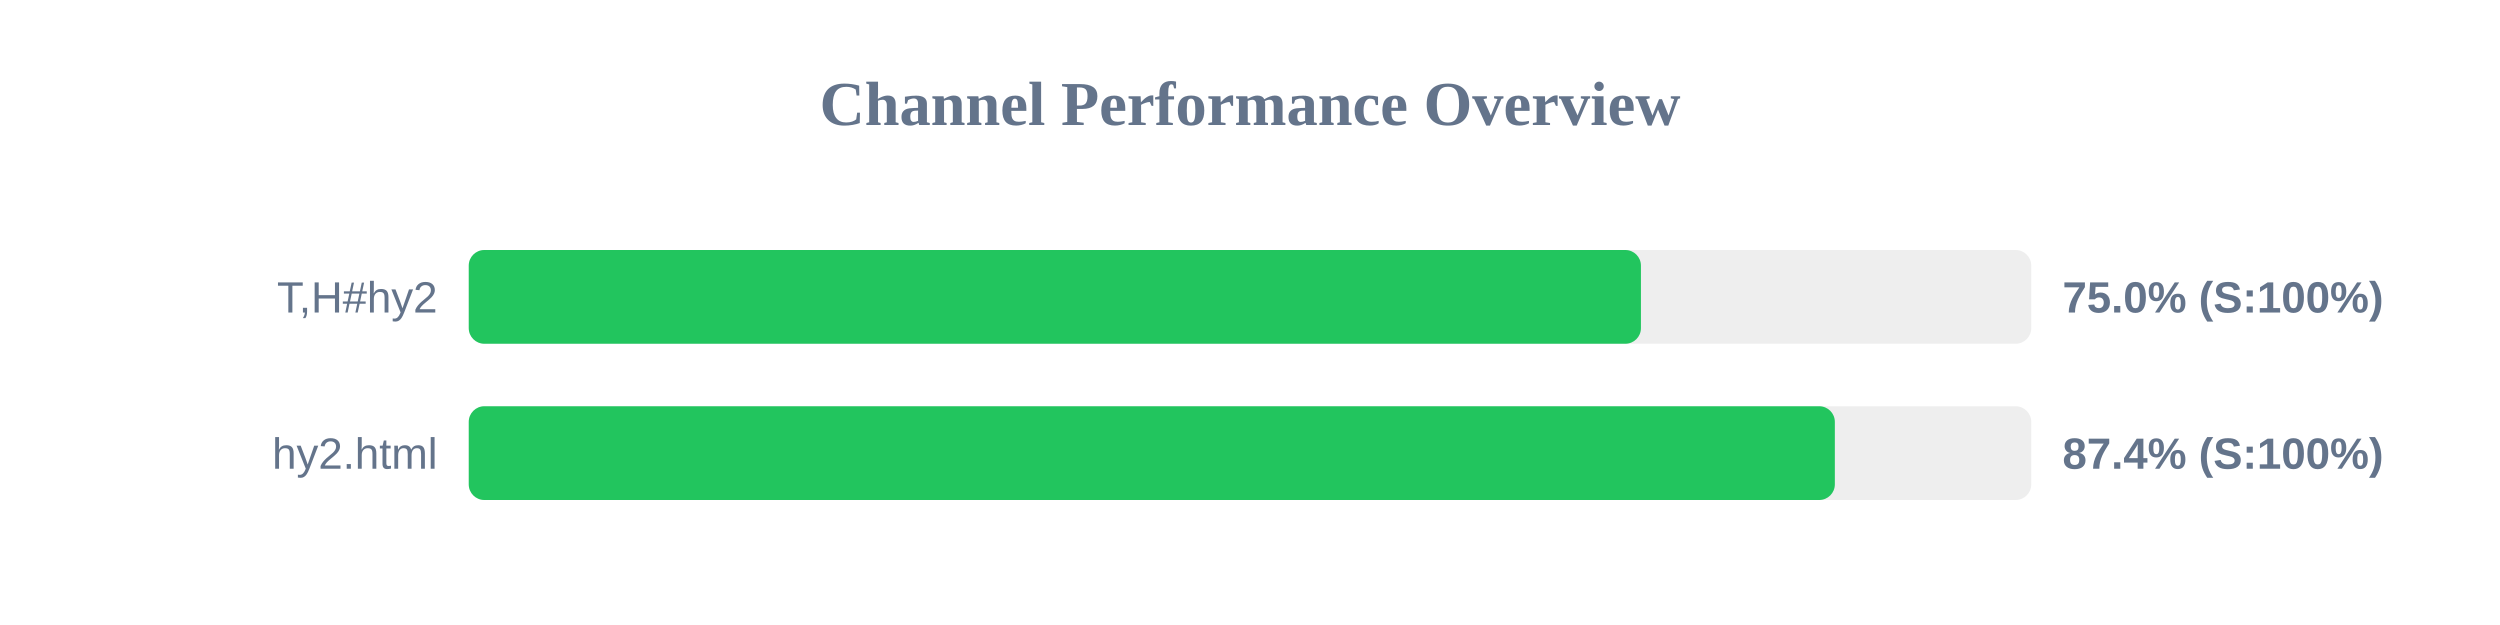
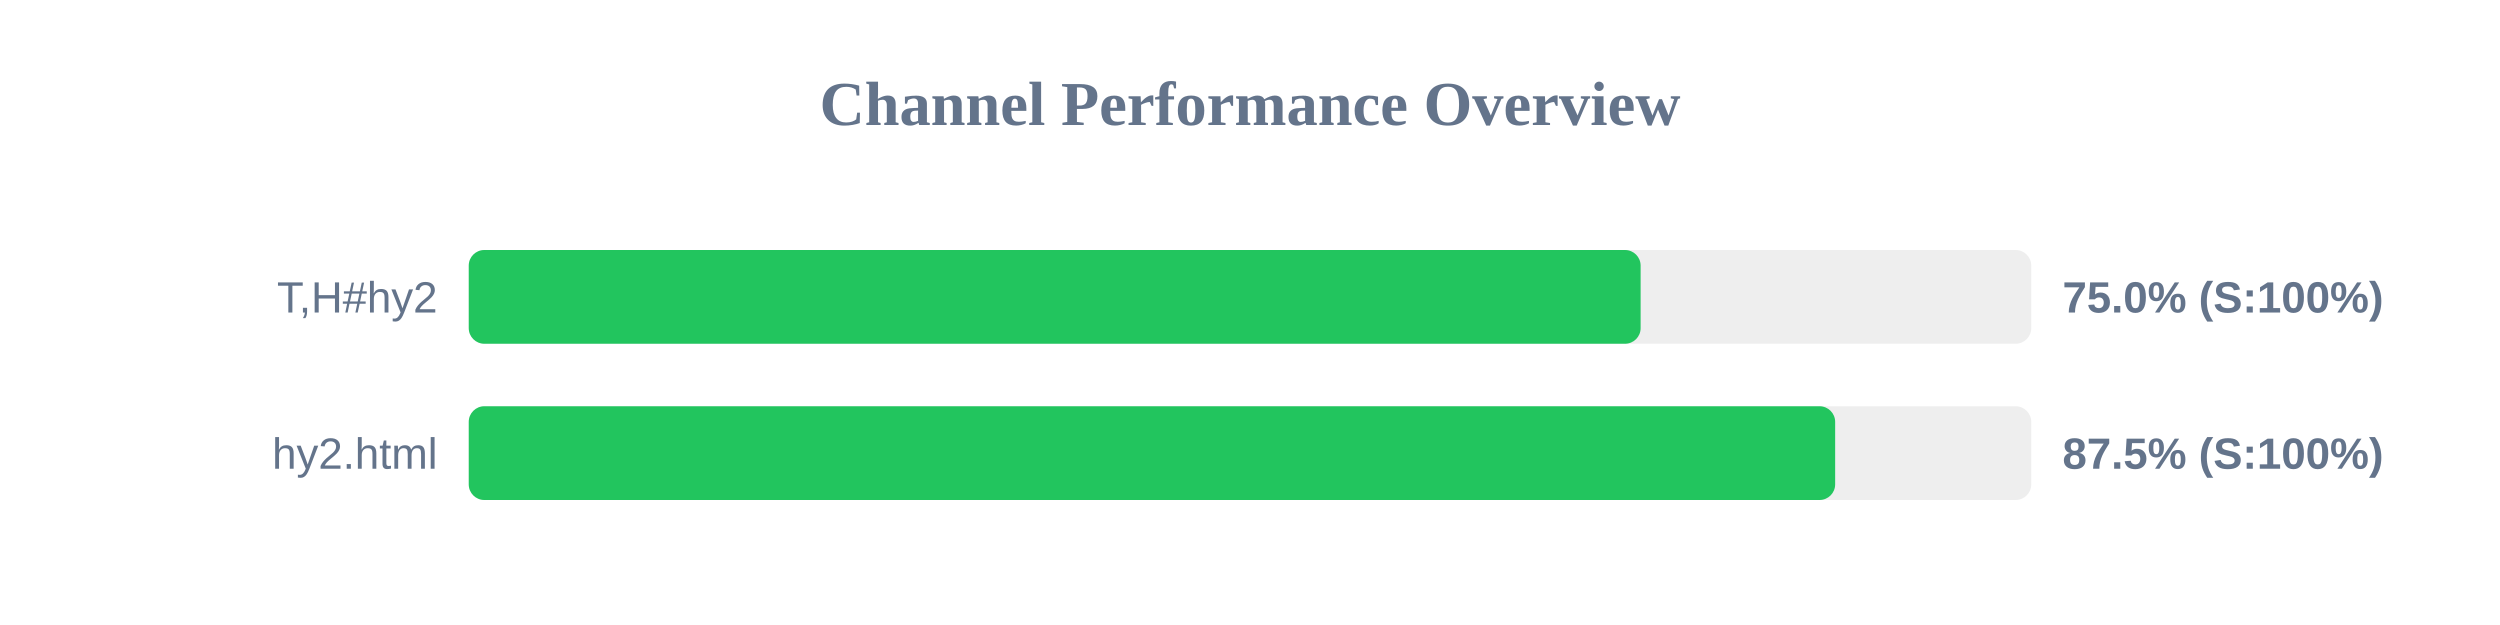
<svg xmlns="http://www.w3.org/2000/svg" width="800" height="200" version="1.1">
  <style>
        .row { font: 14px Arial; fill: #64748b; }
        .score { font: bold 14px Arial; fill: #64748b; }
    </style>
  <text x="400" y="40" text-anchor="middle" font-size="20px" font-weight="bold" fill="#64748b">Channel Performance Overview</text>
  <rect x="150" y="80" width="500" height="30" fill="#eee" rx="5" />
-   <rect x="150" y="80" width="375.1" height="30" fill="#22c55e" rx="5" />
+   <rect x="150" y="80" width="375.0" height="30" fill="#22c55e" rx="5" />
  <text x="140" y="100" text-anchor="end" class="row">T,H#hy2</text>
  <text x="660" y="100" text-anchor="start" class="score">75.0% (S:100%)</text>
  <rect x="150" y="130" width="500" height="30" fill="#eee" rx="5" />
-   <rect x="150" y="130" width="437.15" height="30" fill="#22c55e" rx="5" />
+   <rect x="150" y="130" width="437.25" height="30" fill="#22c55e" rx="5" />
  <text x="140" y="150" text-anchor="end" class="row">hy2.html</text>
-   <text x="660" y="150" text-anchor="start" class="score">87.4% (S:100%)</text>
+   <text x="660" y="150" text-anchor="start" class="score">87.5% (S:100%)</text>
</svg>
